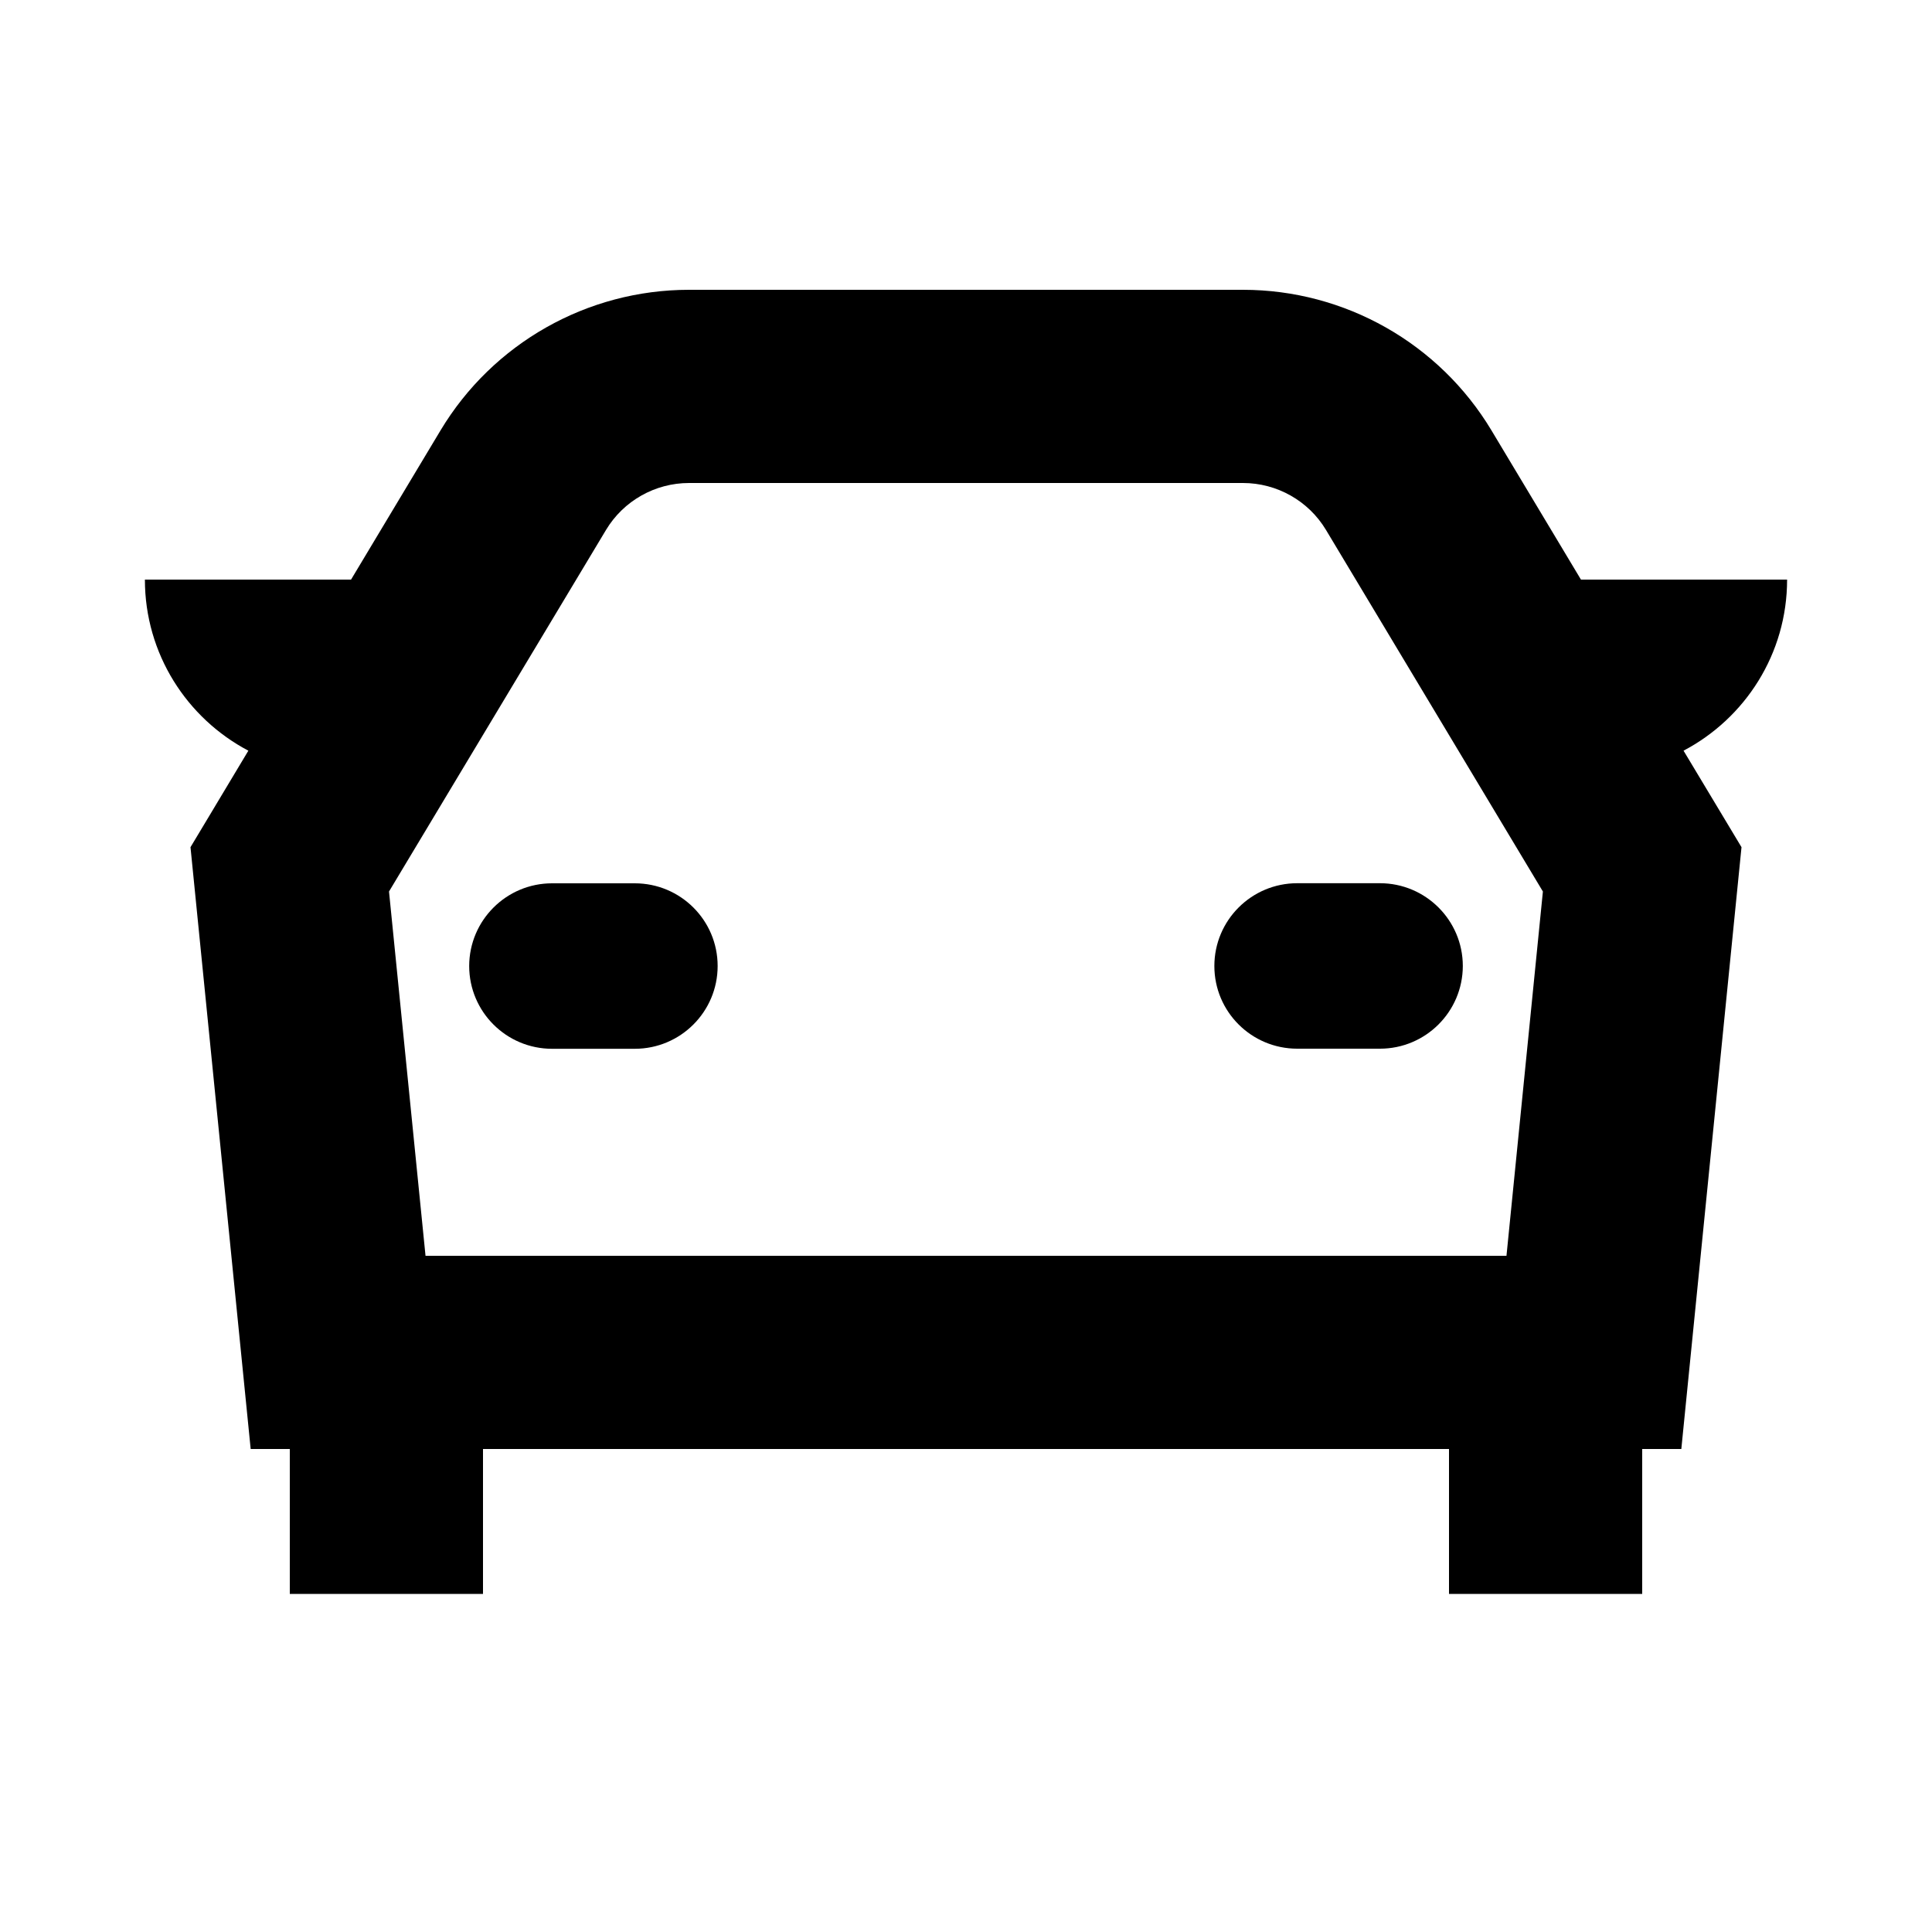
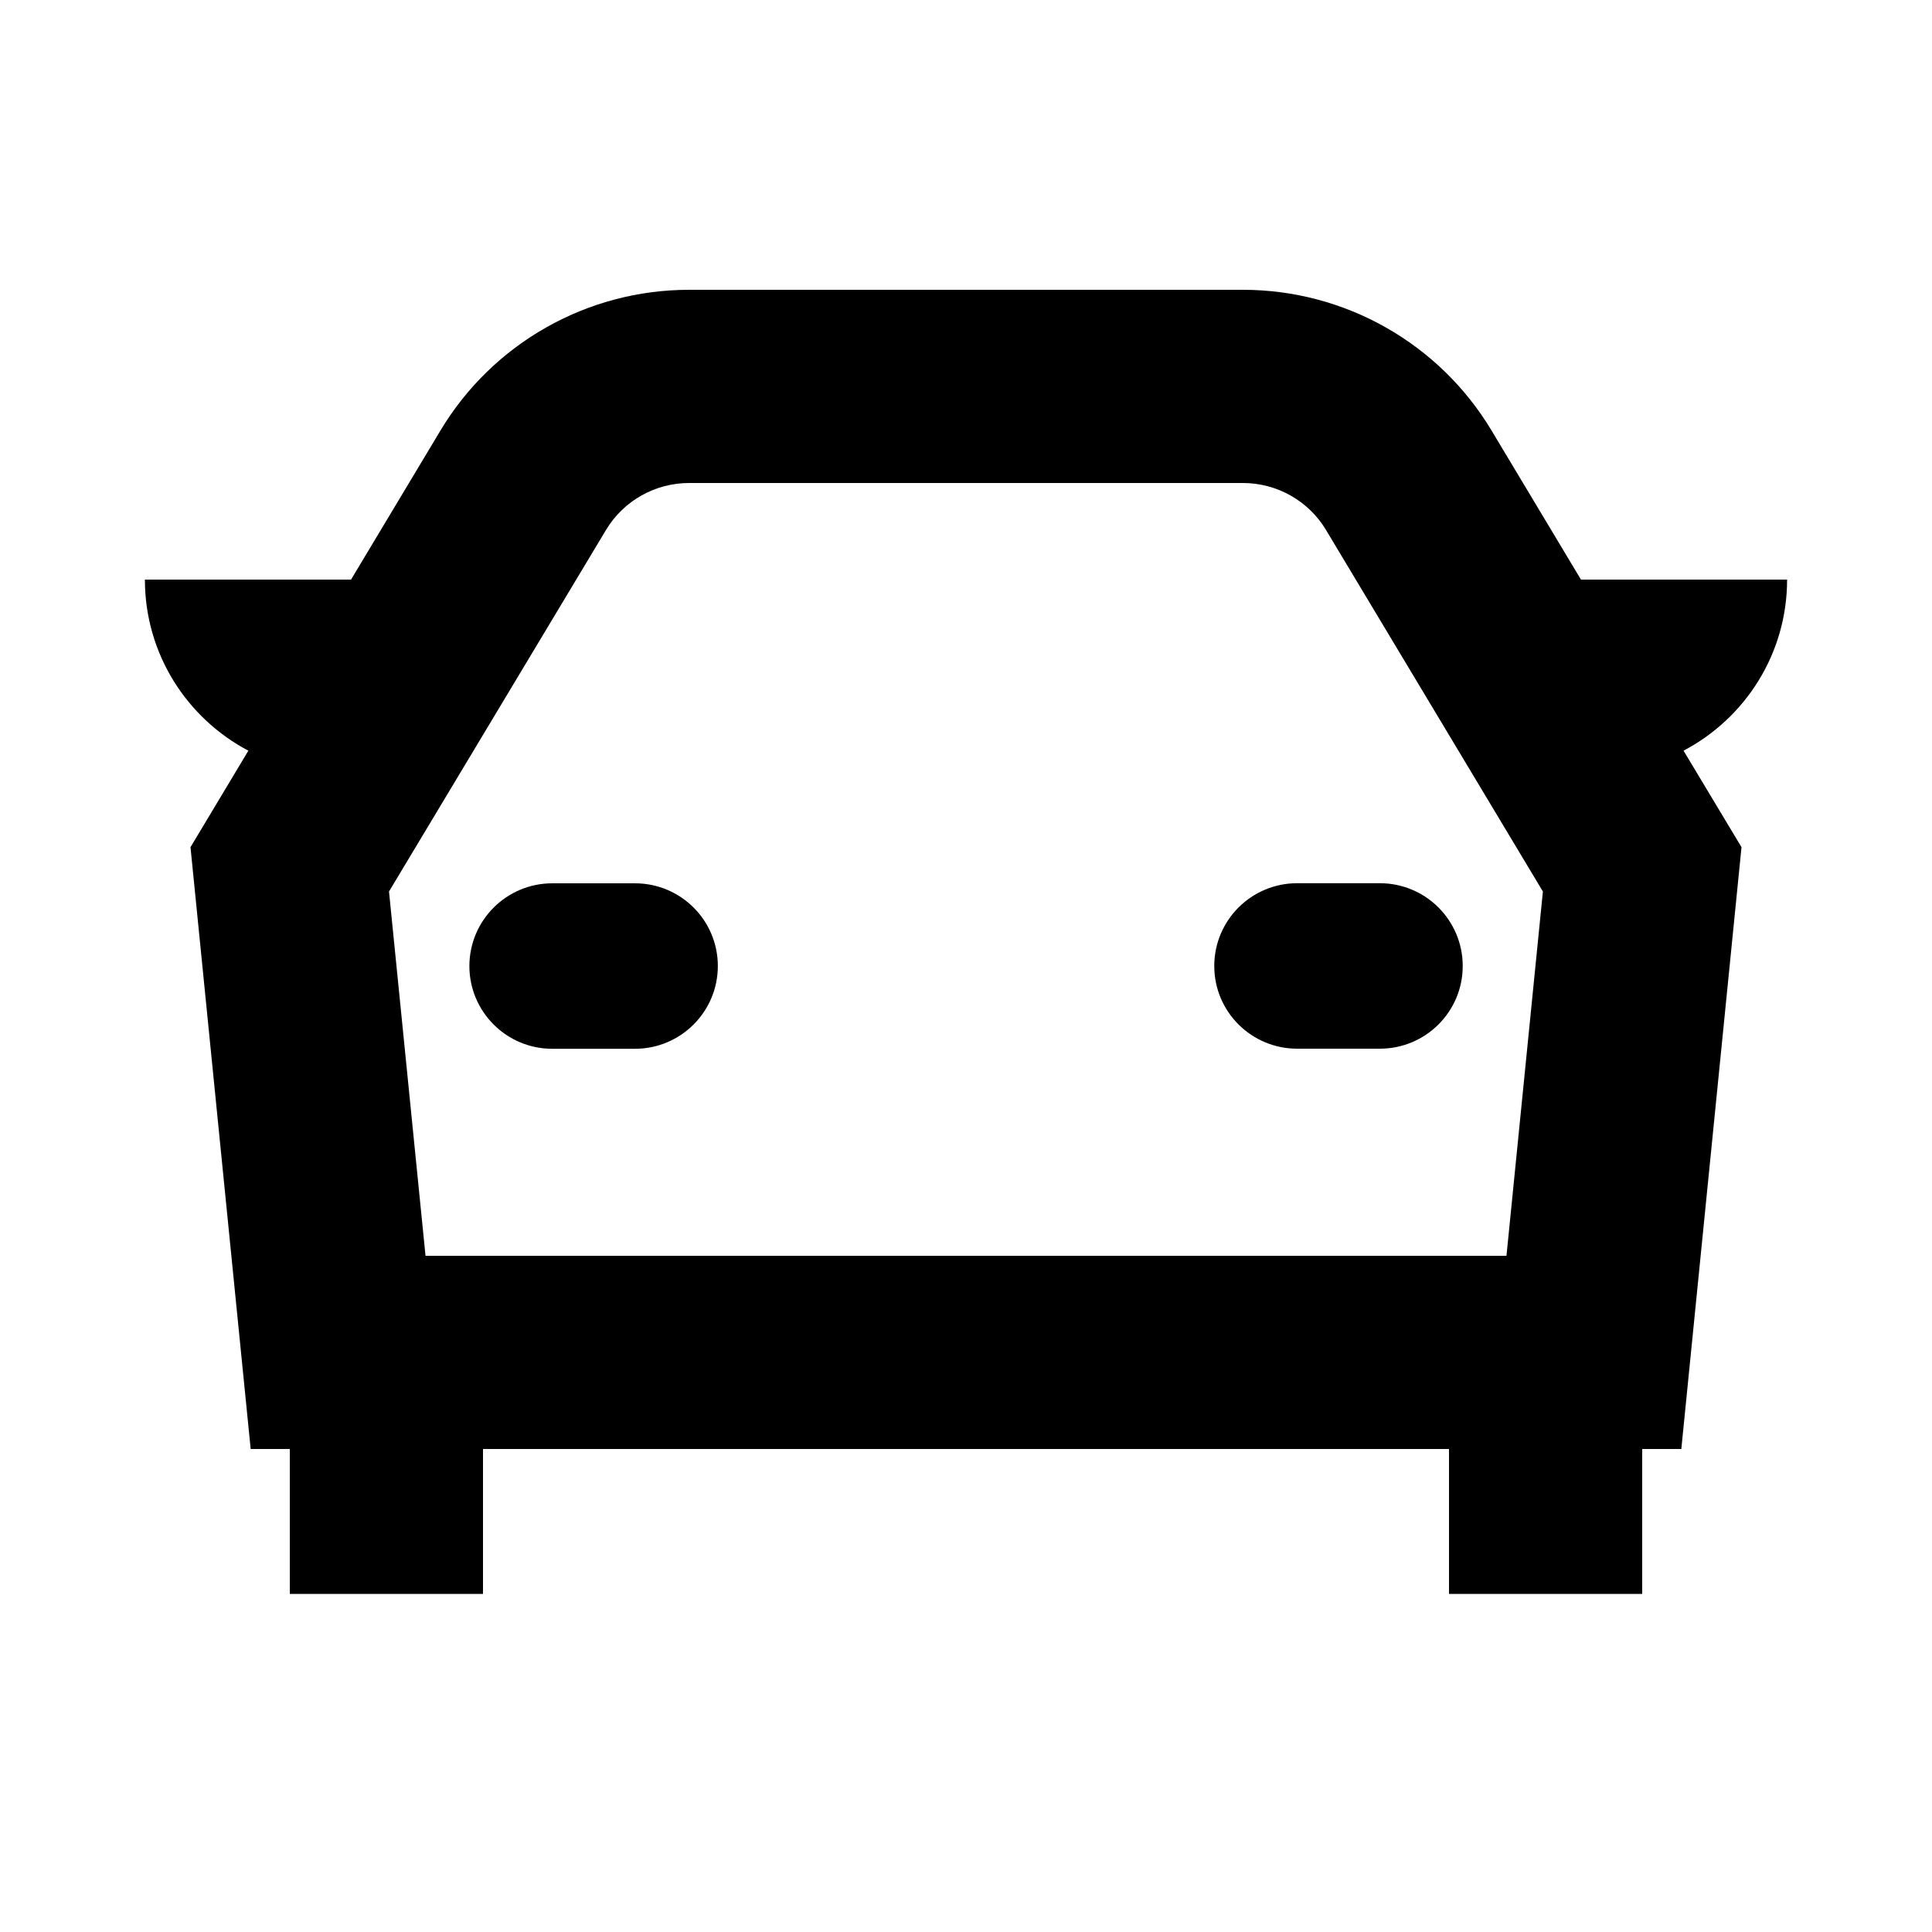
<svg xmlns="http://www.w3.org/2000/svg" width="20" height="20" viewBox="0 0 20 20" fill="none">
  <rect width="20" height="20" fill="none" />
-   <path d="M6.571 9.144C7.045 9.144 7.429 9.527 7.429 10C7.429 10.473 7.045 10.857 6.571 10.857H5.715C5.241 10.857 4.857 10.473 4.857 10C4.858 9.527 5.242 9.144 5.715 9.144H6.571Z" fill="#000000" />
-   <path d="M14.285 9.143C14.758 9.143 15.143 9.527 15.143 10C15.142 10.473 14.758 10.856 14.285 10.856H13.429C12.955 10.856 12.571 10.473 12.571 10C12.571 9.527 12.955 9.143 13.429 9.143H14.285Z" fill="#000000" />
+   <path d="M6.573 9.144C7.047 9.144 7.431 9.527 7.431 10C7.431 10.473 7.047 10.857 6.573 10.857H5.717C5.243 10.857 4.859 10.473 4.859 10C4.86 9.527 5.244 9.144 5.717 9.144H6.573Z" fill="#000000" />
+   <path d="M14.284 9.143C14.758 9.143 15.142 9.527 15.142 10C15.142 10.473 14.758 10.856 14.284 10.856H13.428C12.954 10.856 12.57 10.473 12.57 10C12.57 9.527 12.954 9.143 13.428 9.143H14.284Z" fill="#000000" />
  <path d="M12.867 3C13.921 3 14.898 3.553 15.44 4.456L16.366 6H18.5C18.5 6.769 18.065 7.436 17.428 7.771L18.028 8.77L17.405 15H17V16.5H15V15H5V16.5H3V15H2.595L1.972 8.77L2.143 8.485L2.571 7.771C1.935 7.436 1.5 6.769 1.5 6H3.634L4.56 4.456C5.102 3.553 6.079 3 7.133 3H12.867ZM7.133 5C6.782 5 6.455 5.184 6.274 5.485L4.027 9.229L4.405 13H15.595L15.972 9.229L13.726 5.485C13.545 5.184 13.218 5 12.867 5H7.133Z" fill="#000000" />
</svg>
